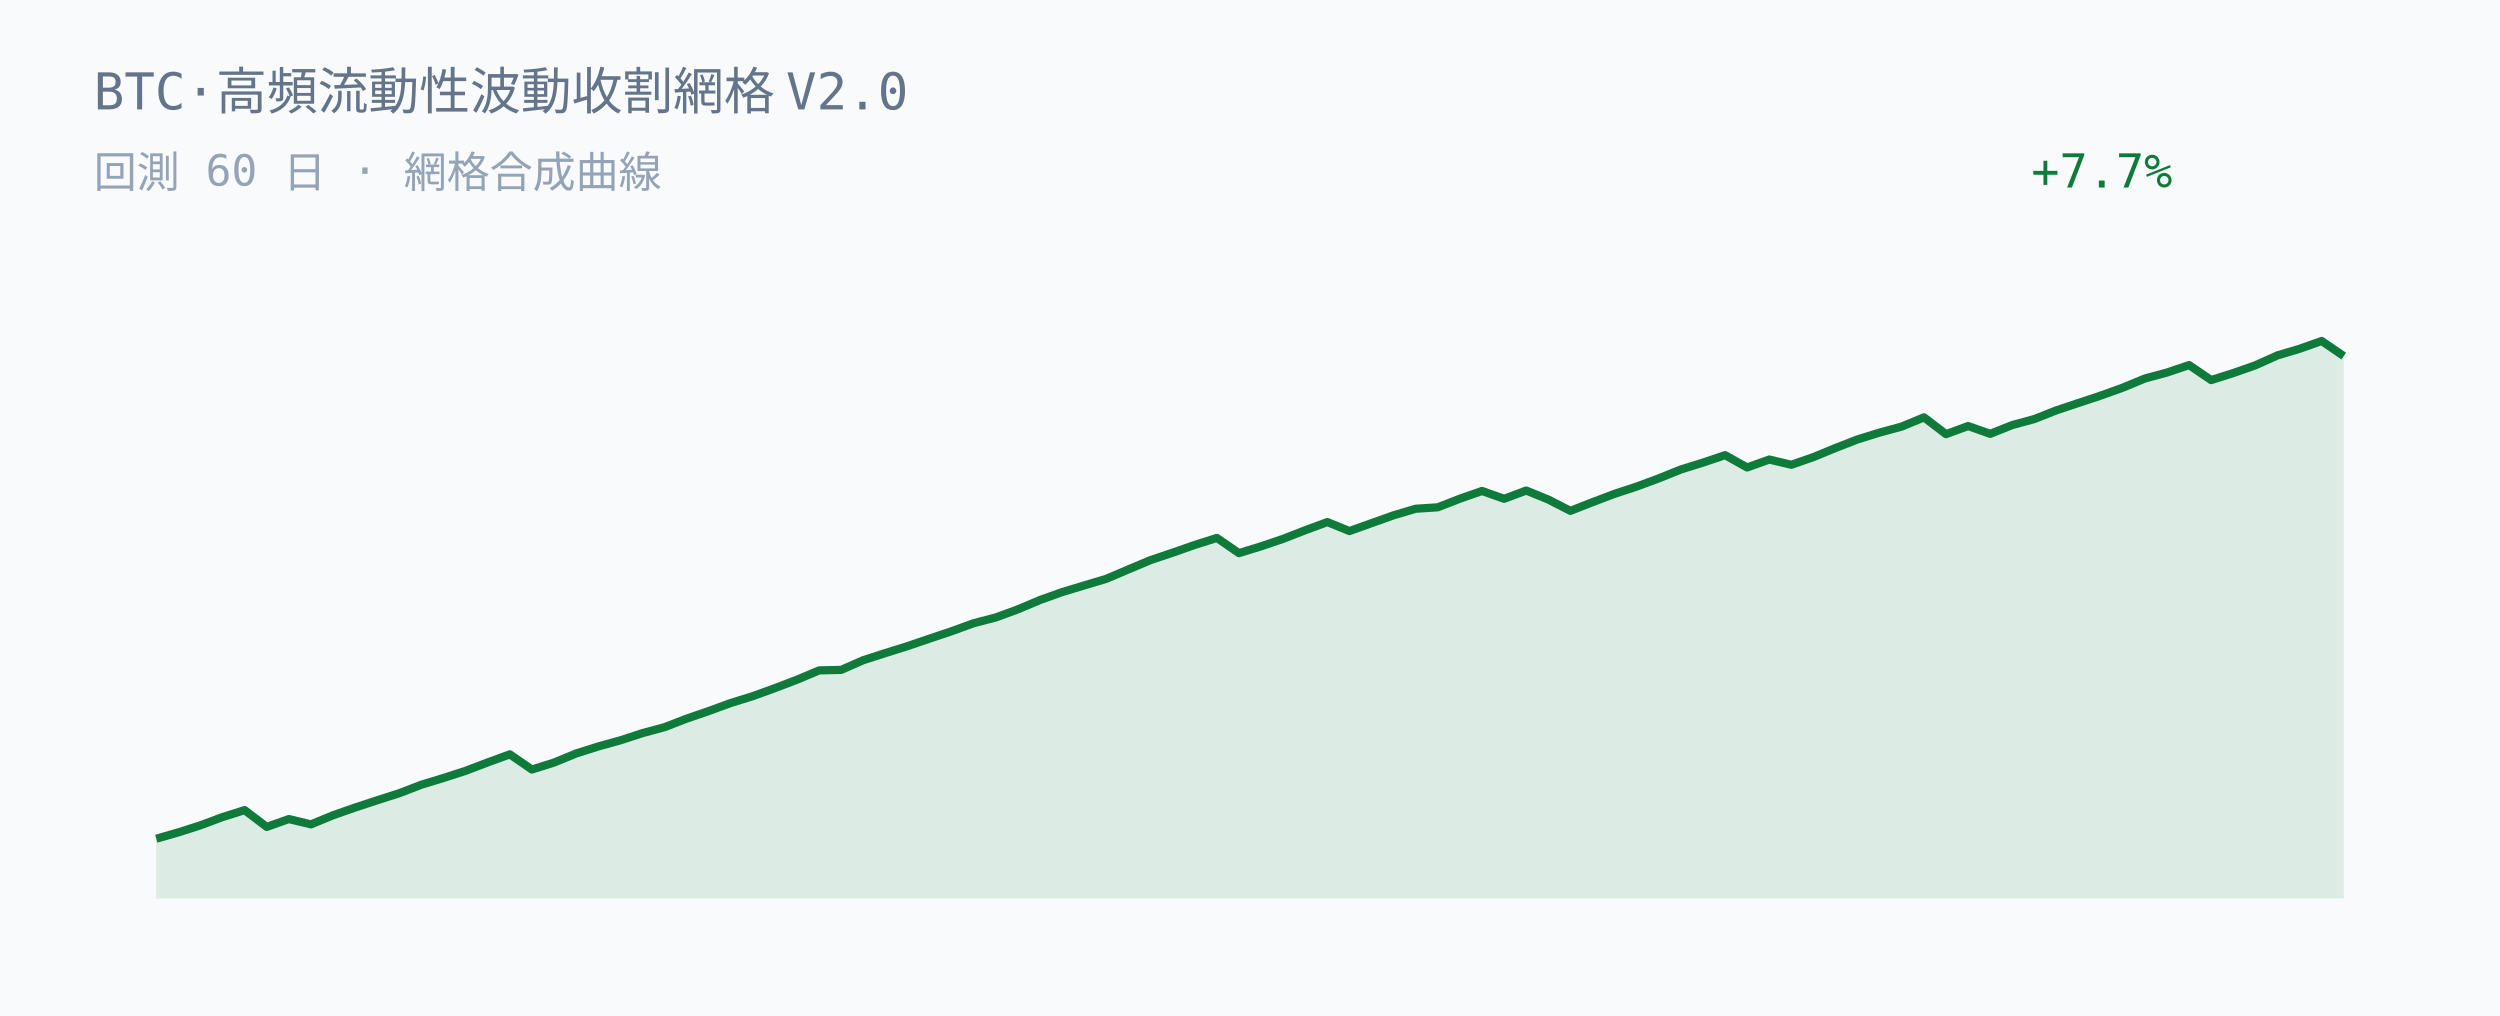
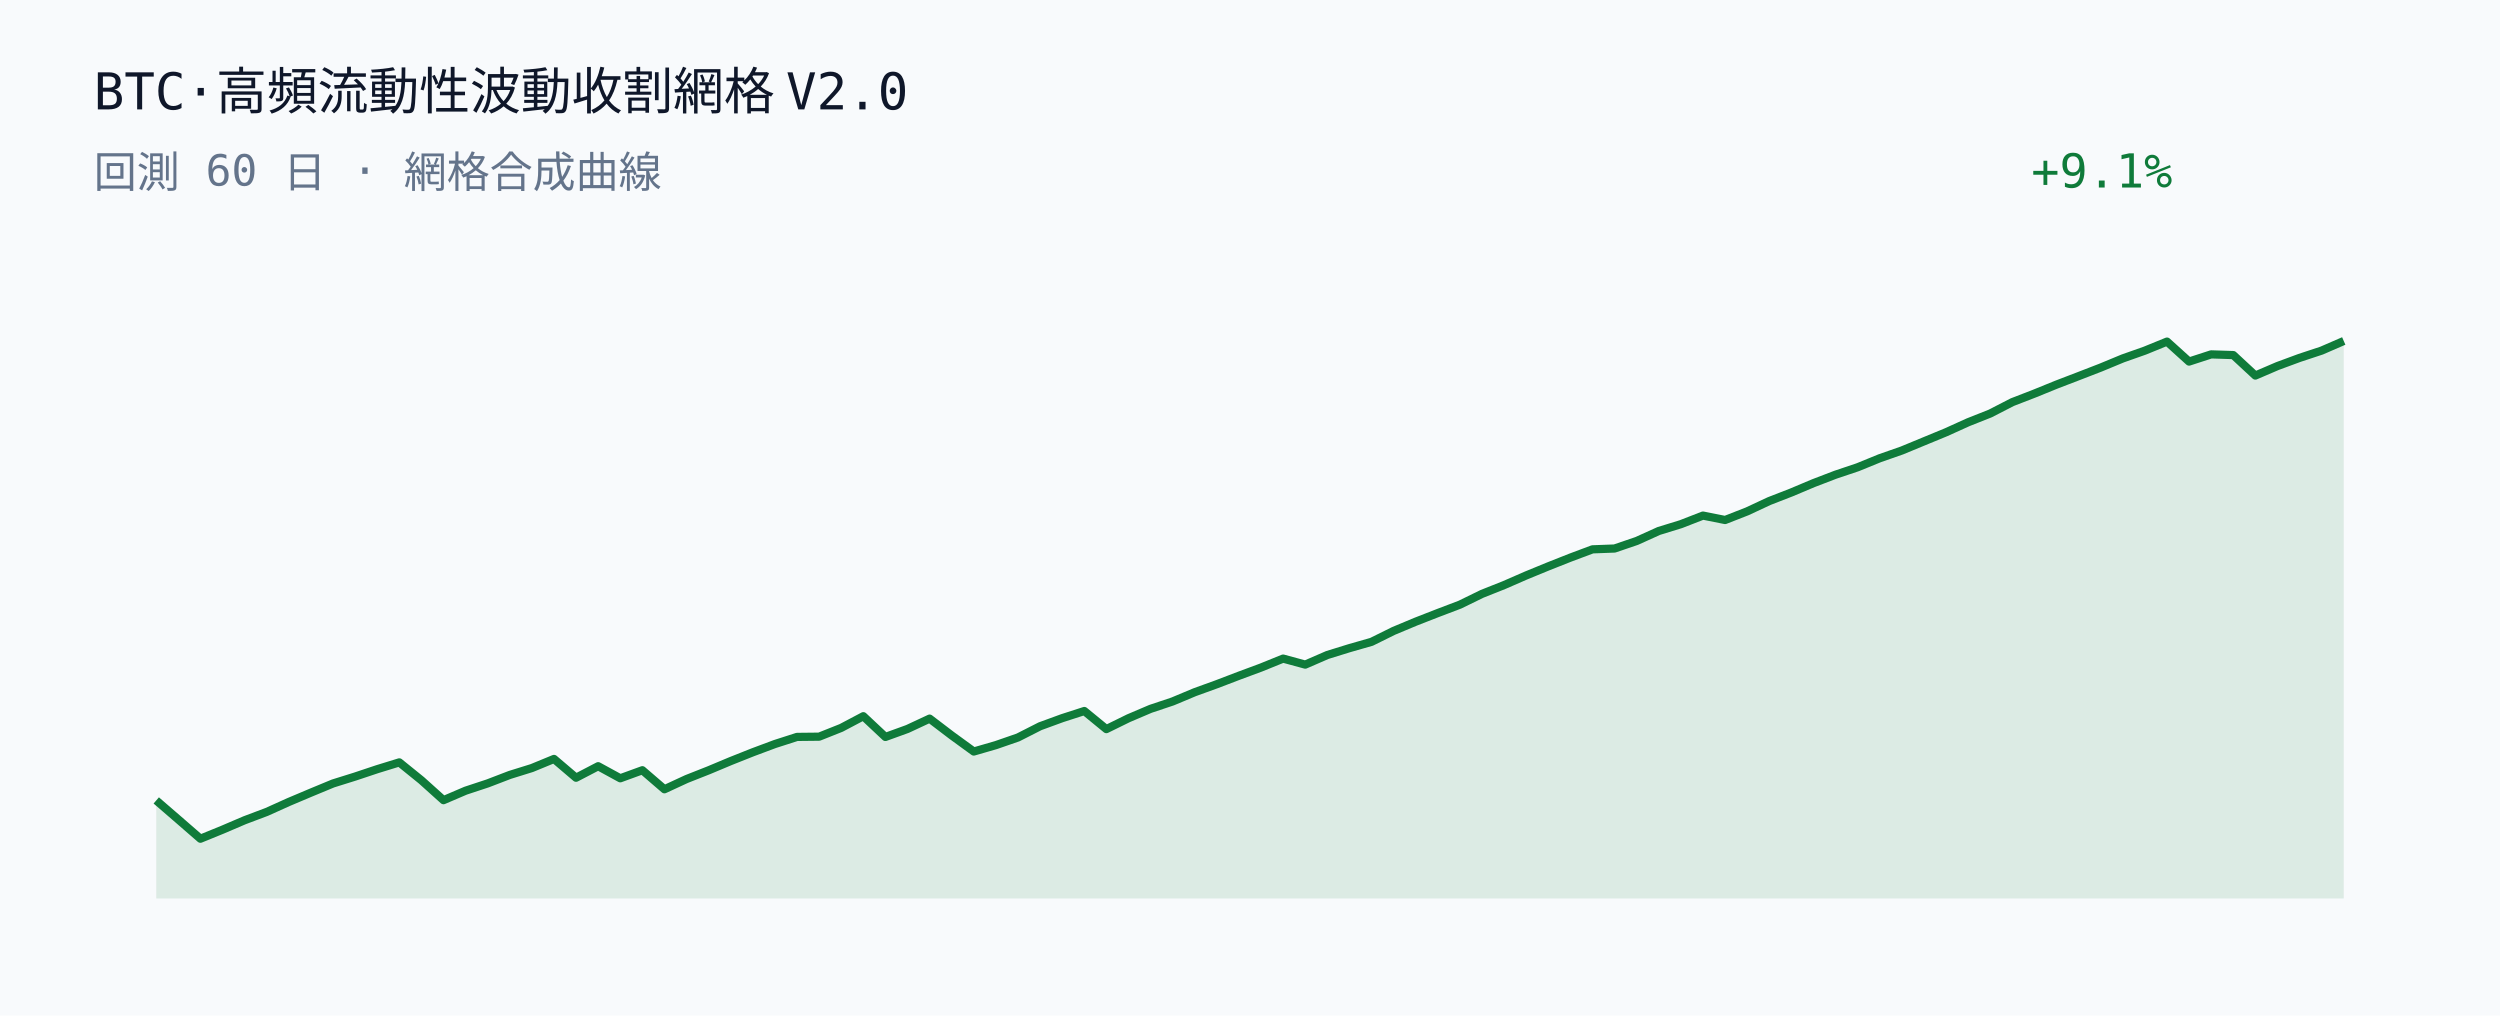
<svg xmlns="http://www.w3.org/2000/svg" width="640" height="260" viewBox="0 0 640 260">
  <rect width="640" height="260" fill="#f8fafc" />
-   <text x="24" y="28" fill="#64748b" font-family="JetBrains Mono, Consolas, monospace" font-size="13">BTC·高頻流動性波動收割網格 V2.0</text>
-   <text x="24" y="48" fill="#94a3b8" font-family="JetBrains Mono, Consolas, monospace" font-size="11">回測 60 日 · 網格合成曲線</text>
-   <text x="520" y="48" fill="#0f7b3a" font-family="JetBrains Mono, Consolas, monospace" font-size="12">+7.7%</text>
-   <polygon points="40.00,230.00 40.00,214.71 45.66,213.09 51.31,211.28 56.97,209.17 62.63,207.39 68.28,211.69 73.94,209.68 79.60,211.04 85.25,208.71 90.91,206.73 96.57,204.87 102.22,203.06 107.88,200.88 113.54,199.16 119.19,197.33 124.85,195.18 130.51,193.11 136.16,197.00 141.82,195.22 147.47,192.90 153.13,191.10 158.79,189.53 164.44,187.69 170.10,186.16 175.76,183.98 181.41,182.03 187.07,179.97 192.73,178.21 198.38,176.16 204.04,174.00 209.70,171.62 215.35,171.49 221.01,169.00 226.67,167.18 232.32,165.41 237.98,163.48 243.64,161.58 249.29,159.53 254.95,158.06 260.61,155.98 266.26,153.60 271.92,151.57 277.58,149.86 283.23,148.17 288.89,145.76 294.55,143.38 300.20,141.49 305.86,139.50 311.52,137.71 317.17,141.60 322.83,139.86 328.48,137.94 334.14,135.74 339.80,133.65 345.45,135.95 351.11,133.93 356.77,131.91 362.42,130.24 368.08,129.87 373.74,127.66 379.39,125.69 385.05,127.69 390.71,125.58 396.36,127.88 402.02,130.78 407.68,128.56 413.33,126.42 418.99,124.56 424.65,122.46 430.30,120.19 435.96,118.43 441.62,116.52 447.27,119.67 452.93,117.64 458.59,118.98 464.24,117.01 469.90,114.68 475.56,112.48 481.21,110.73 486.87,109.19 492.53,106.84 498.18,111.14 503.84,109.07 509.49,111.06 515.15,108.81 520.81,107.27 526.46,105.04 532.12,103.15 537.78,101.27 543.43,99.24 549.09,96.90 554.75,95.37 560.40,93.46 566.06,97.30 571.72,95.50 577.37,93.52 583.03,90.98 588.69,89.29 594.34,87.29 600.00,91.16 600.00,230.00" fill="#0f7b3a" fill-opacity="0.12" />
-   <polyline points="40.00,214.71 45.66,213.09 51.31,211.28 56.97,209.17 62.63,207.39 68.28,211.69 73.94,209.68 79.60,211.04 85.25,208.71 90.91,206.73 96.57,204.87 102.22,203.06 107.88,200.88 113.54,199.16 119.19,197.33 124.85,195.18 130.51,193.11 136.16,197.00 141.82,195.22 147.47,192.90 153.13,191.10 158.79,189.53 164.44,187.69 170.10,186.16 175.76,183.98 181.41,182.03 187.07,179.97 192.73,178.21 198.38,176.16 204.04,174.00 209.70,171.62 215.35,171.49 221.01,169.00 226.67,167.18 232.32,165.41 237.98,163.48 243.64,161.58 249.29,159.53 254.95,158.06 260.61,155.98 266.26,153.60 271.92,151.57 277.58,149.86 283.23,148.17 288.89,145.76 294.55,143.38 300.20,141.49 305.86,139.50 311.52,137.71 317.17,141.60 322.83,139.86 328.48,137.94 334.14,135.74 339.80,133.65 345.45,135.95 351.11,133.93 356.77,131.91 362.42,130.24 368.08,129.87 373.74,127.66 379.39,125.69 385.05,127.69 390.71,125.58 396.36,127.88 402.02,130.78 407.68,128.56 413.33,126.42 418.99,124.56 424.65,122.46 430.30,120.19 435.96,118.43 441.62,116.52 447.27,119.67 452.93,117.64 458.59,118.98 464.24,117.01 469.90,114.68 475.56,112.48 481.21,110.73 486.87,109.19 492.53,106.84 498.18,111.14 503.84,109.07 509.49,111.06 515.15,108.81 520.81,107.27 526.46,105.04 532.12,103.15 537.78,101.27 543.43,99.24 549.09,96.90 554.75,95.37 560.40,93.46 566.06,97.30 571.72,95.50 577.37,93.52 583.03,90.98 588.69,89.29 594.34,87.29 600.00,91.16" fill="none" stroke="#0f7b3a" stroke-width="2.1" stroke-linejoin="round" />
+   <text x="24" y="28" fill="#0f172a" font-family="JetBrains Mono, Consolas, monospace" font-size="13">BTC·高頻流動性波動收割網格 V2.0</text>
+   <text x="24" y="48" fill="#64748b" font-family="JetBrains Mono, Consolas, monospace" font-size="11">回測 60 日 · 網格合成曲線</text>
+   <text x="520" y="48" fill="#0f7b3a" font-family="JetBrains Mono, Consolas, monospace" font-size="12">+9.1%</text>
+   <polygon points="40.00,230.00 40.00,204.91 45.66,209.80 51.31,214.71 56.97,212.40 62.63,209.98 68.28,207.85 73.94,205.30 79.60,202.91 85.25,200.57 90.91,198.80 96.57,196.91 102.22,195.17 107.88,199.75 113.54,204.84 119.19,202.42 124.85,200.55 130.51,198.38 136.16,196.62 141.82,194.29 147.47,199.10 153.13,196.15 158.79,199.24 164.44,197.18 170.10,202.05 175.76,199.43 181.41,197.20 187.07,194.83 192.73,192.58 198.38,190.47 204.04,188.65 209.70,188.59 215.35,186.34 221.01,183.35 226.67,188.66 232.32,186.61 237.98,183.97 243.64,188.28 249.29,192.39 254.95,190.75 260.61,188.79 266.26,185.92 271.92,183.85 277.58,182.02 283.23,186.65 288.89,183.87 294.55,181.46 300.20,179.57 305.86,177.20 311.52,175.15 317.17,172.99 322.83,170.89 328.48,168.60 334.14,170.14 339.80,167.68 345.45,165.93 351.11,164.31 356.77,161.51 362.42,159.15 368.08,156.94 373.74,154.79 379.39,152.03 385.05,149.78 390.71,147.31 396.36,144.99 402.02,142.75 407.68,140.63 413.33,140.42 418.99,138.49 424.65,135.93 430.30,134.19 435.96,131.99 441.62,133.12 447.27,130.91 452.93,128.27 458.59,126.07 464.24,123.69 469.90,121.52 475.56,119.62 481.21,117.31 486.87,115.33 492.53,112.99 498.18,110.66 503.84,108.10 509.49,105.86 515.15,102.95 520.81,100.76 526.46,98.46 532.12,96.29 537.78,94.10 543.43,91.76 549.09,89.76 554.75,87.45 560.40,92.56 566.06,90.72 571.72,90.90 577.37,96.14 583.03,93.71 588.69,91.62 594.34,89.75 600.00,87.29 600.00,230.00" fill="#0f7b3a" fill-opacity="0.12" />
+   <polyline points="40.00,204.91 45.66,209.80 51.31,214.71 56.97,212.40 62.63,209.98 68.28,207.85 73.94,205.30 79.60,202.91 85.25,200.57 90.91,198.80 96.57,196.91 102.22,195.17 107.88,199.75 113.54,204.84 119.19,202.42 124.85,200.55 130.51,198.38 136.16,196.62 141.82,194.29 147.47,199.10 153.13,196.15 158.79,199.24 164.44,197.18 170.10,202.05 175.76,199.43 181.41,197.20 187.07,194.83 192.73,192.58 198.38,190.47 204.04,188.65 209.70,188.59 215.35,186.34 221.01,183.35 226.67,188.66 232.32,186.61 237.98,183.97 243.64,188.28 249.29,192.39 254.95,190.75 260.61,188.79 266.26,185.92 271.92,183.85 277.58,182.02 283.23,186.65 288.89,183.87 294.55,181.46 300.20,179.57 305.86,177.20 311.52,175.15 317.17,172.99 322.83,170.89 328.48,168.60 334.14,170.14 339.80,167.68 345.45,165.93 351.11,164.31 356.77,161.51 362.42,159.15 368.08,156.94 373.74,154.79 379.39,152.03 385.05,149.78 390.71,147.31 396.36,144.99 402.02,142.75 407.68,140.63 413.33,140.42 418.99,138.49 424.65,135.93 430.30,134.19 435.96,131.99 441.62,133.12 447.27,130.91 452.93,128.27 458.59,126.07 464.24,123.69 469.90,121.52 475.56,119.62 481.21,117.31 486.87,115.33 492.53,112.99 498.18,110.66 503.84,108.10 509.49,105.86 515.15,102.95 520.81,100.76 526.46,98.46 532.12,96.29 537.78,94.10 543.43,91.76 549.09,89.76 554.75,87.45 560.40,92.56 566.06,90.72 571.72,90.90 577.37,96.14 583.03,93.71 588.69,91.62 594.34,89.75 600.00,87.29" fill="none" stroke="#0f7b3a" stroke-width="2.1" stroke-linejoin="round" />
</svg>
